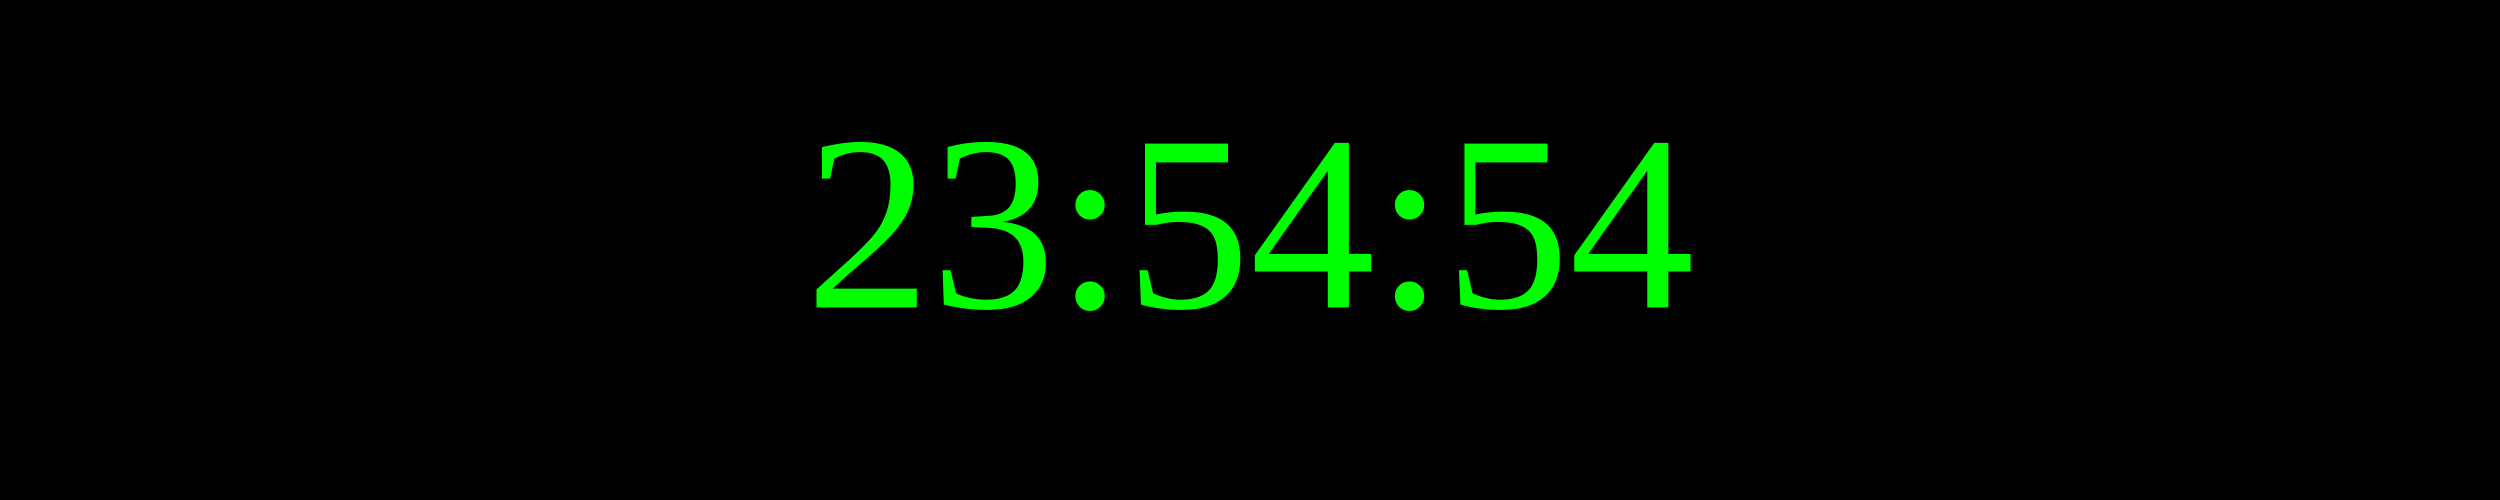
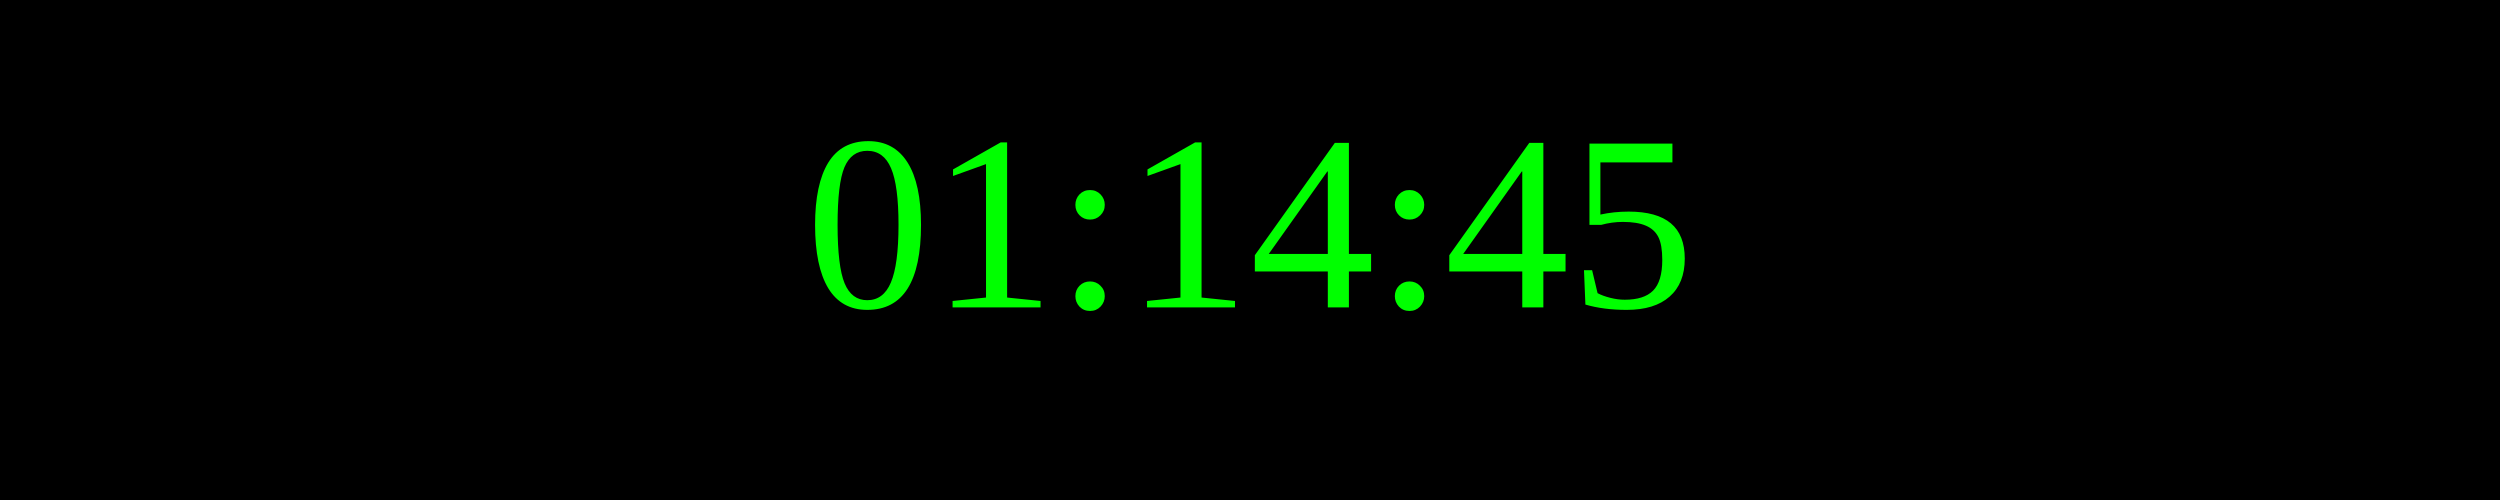
<svg xmlns="http://www.w3.org/2000/svg" width="250" height="50">
  <rect width="100%" height="100%" fill="black" />
  <text x="50%" y="50%" font-size="25" fill="lime" text-anchor="middle" dominant-baseline="middle">
- 23:54:54
+ 01:14:45
</text>
</svg>
